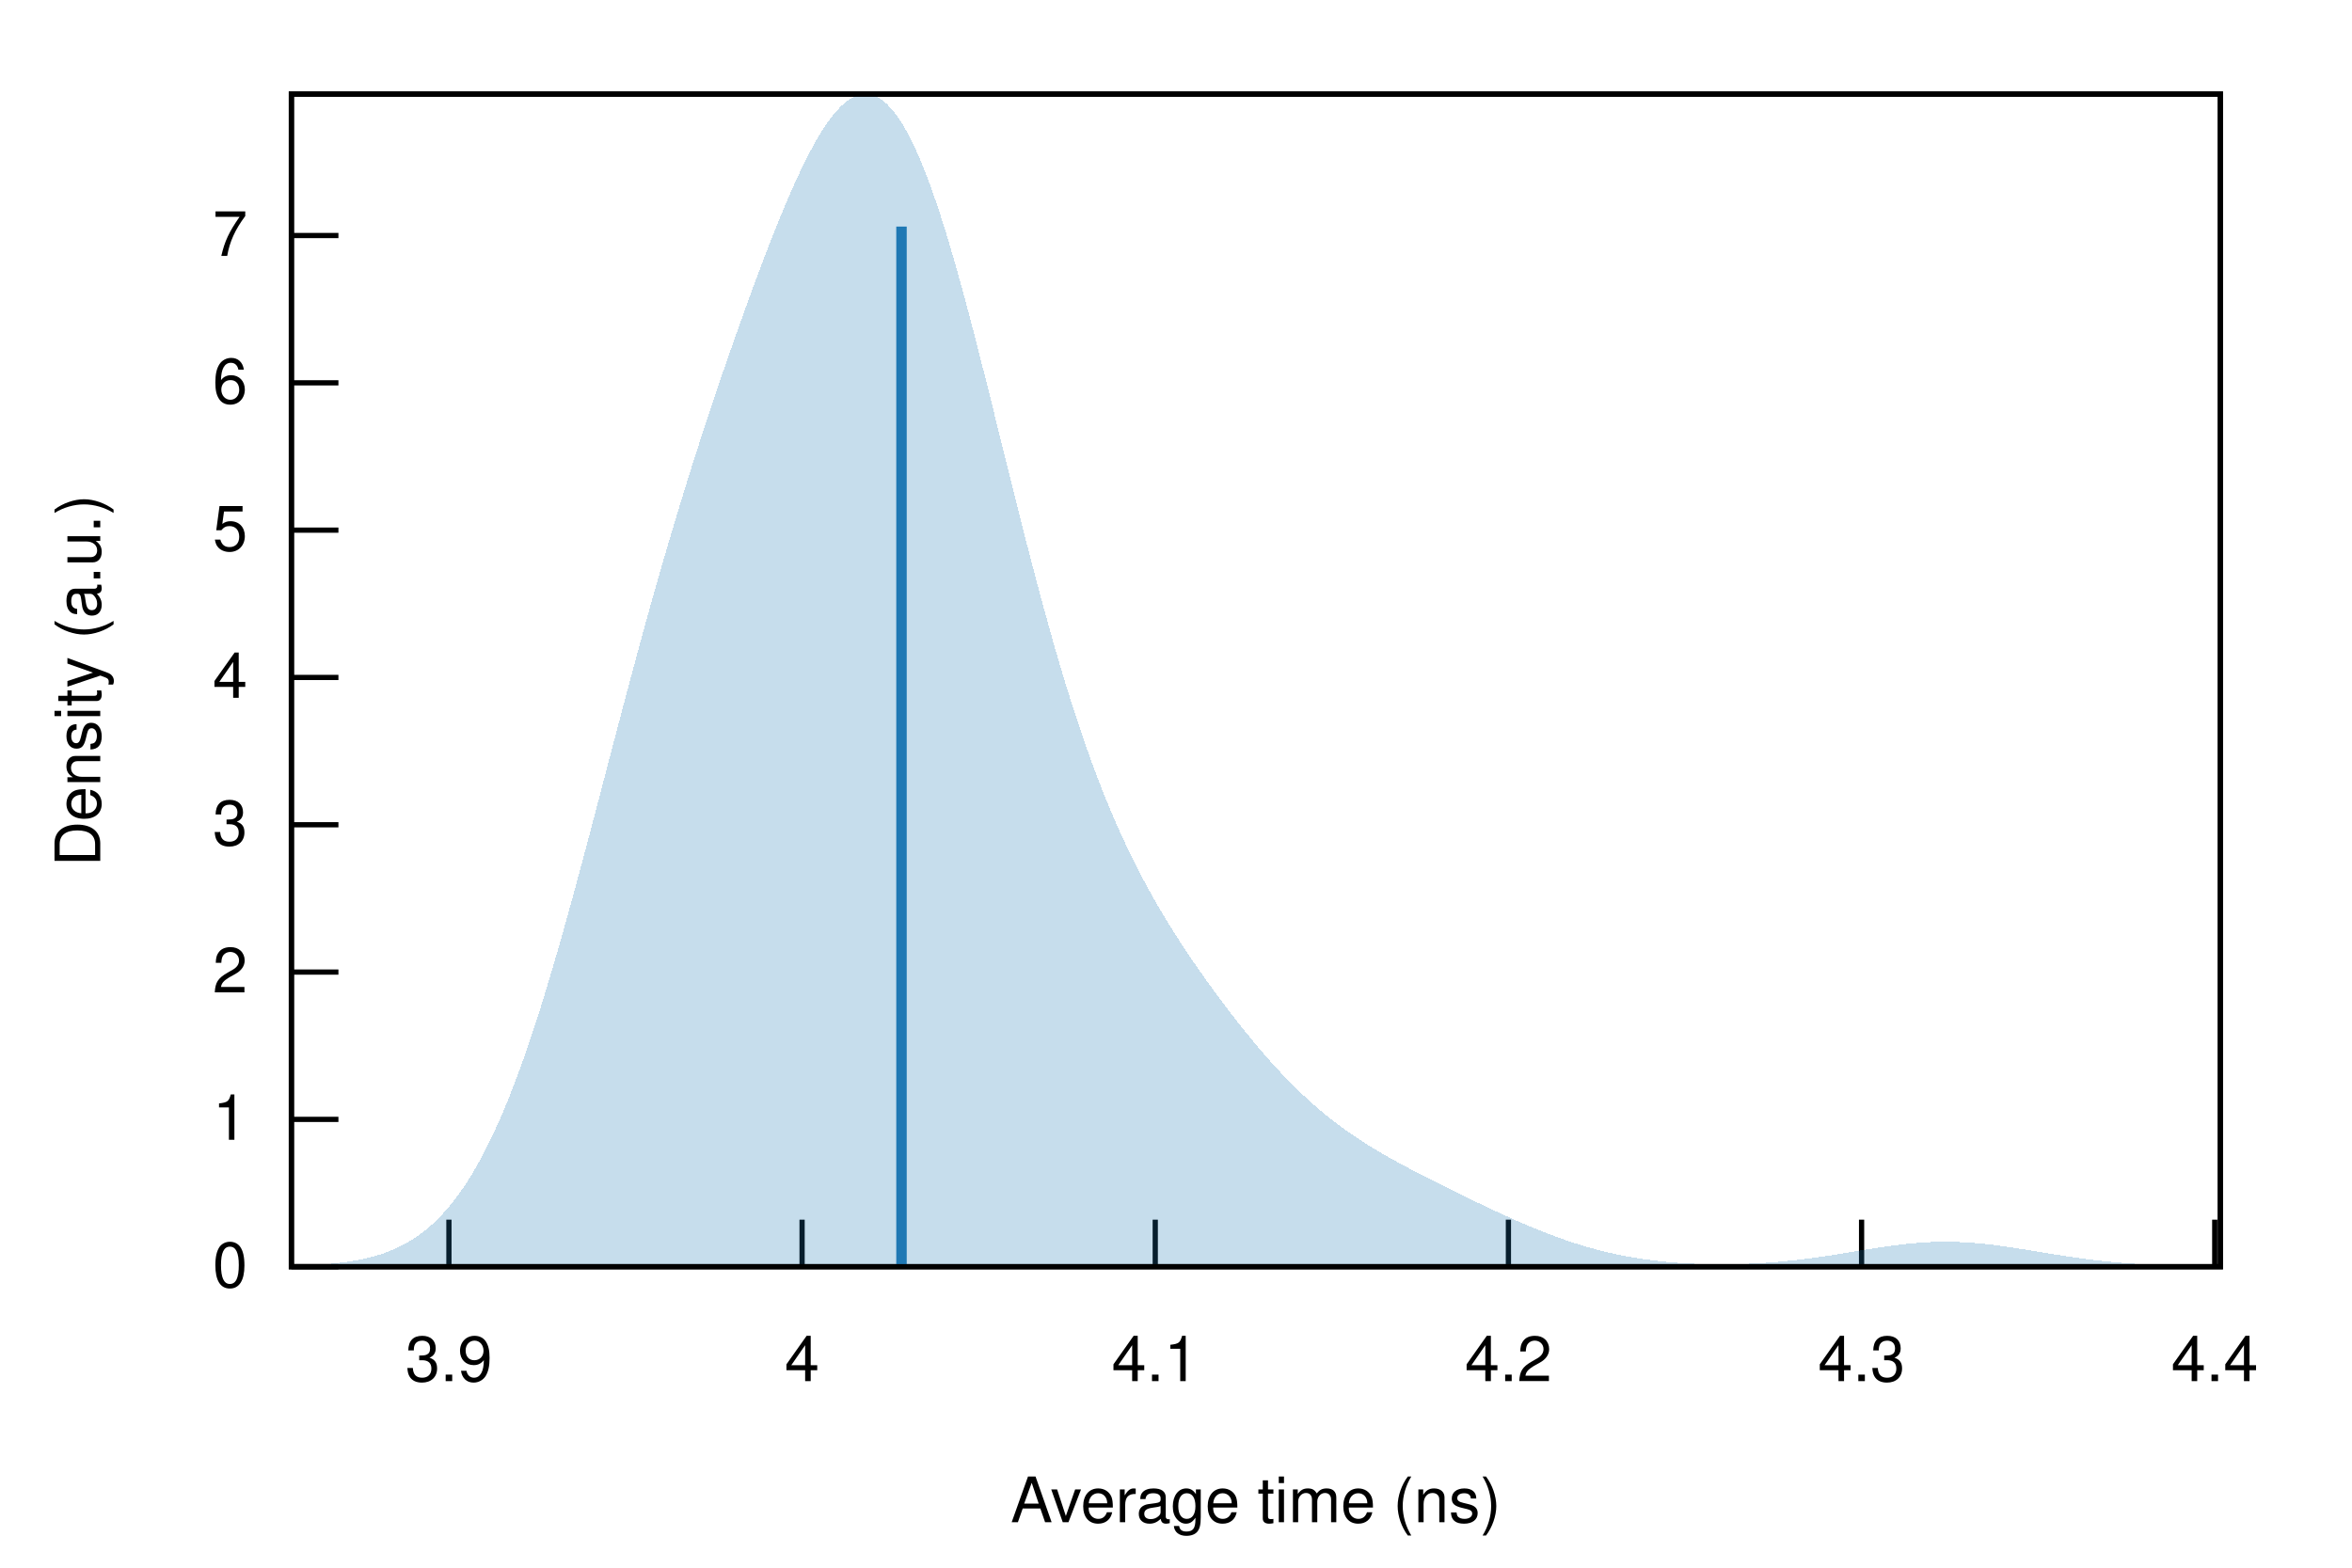
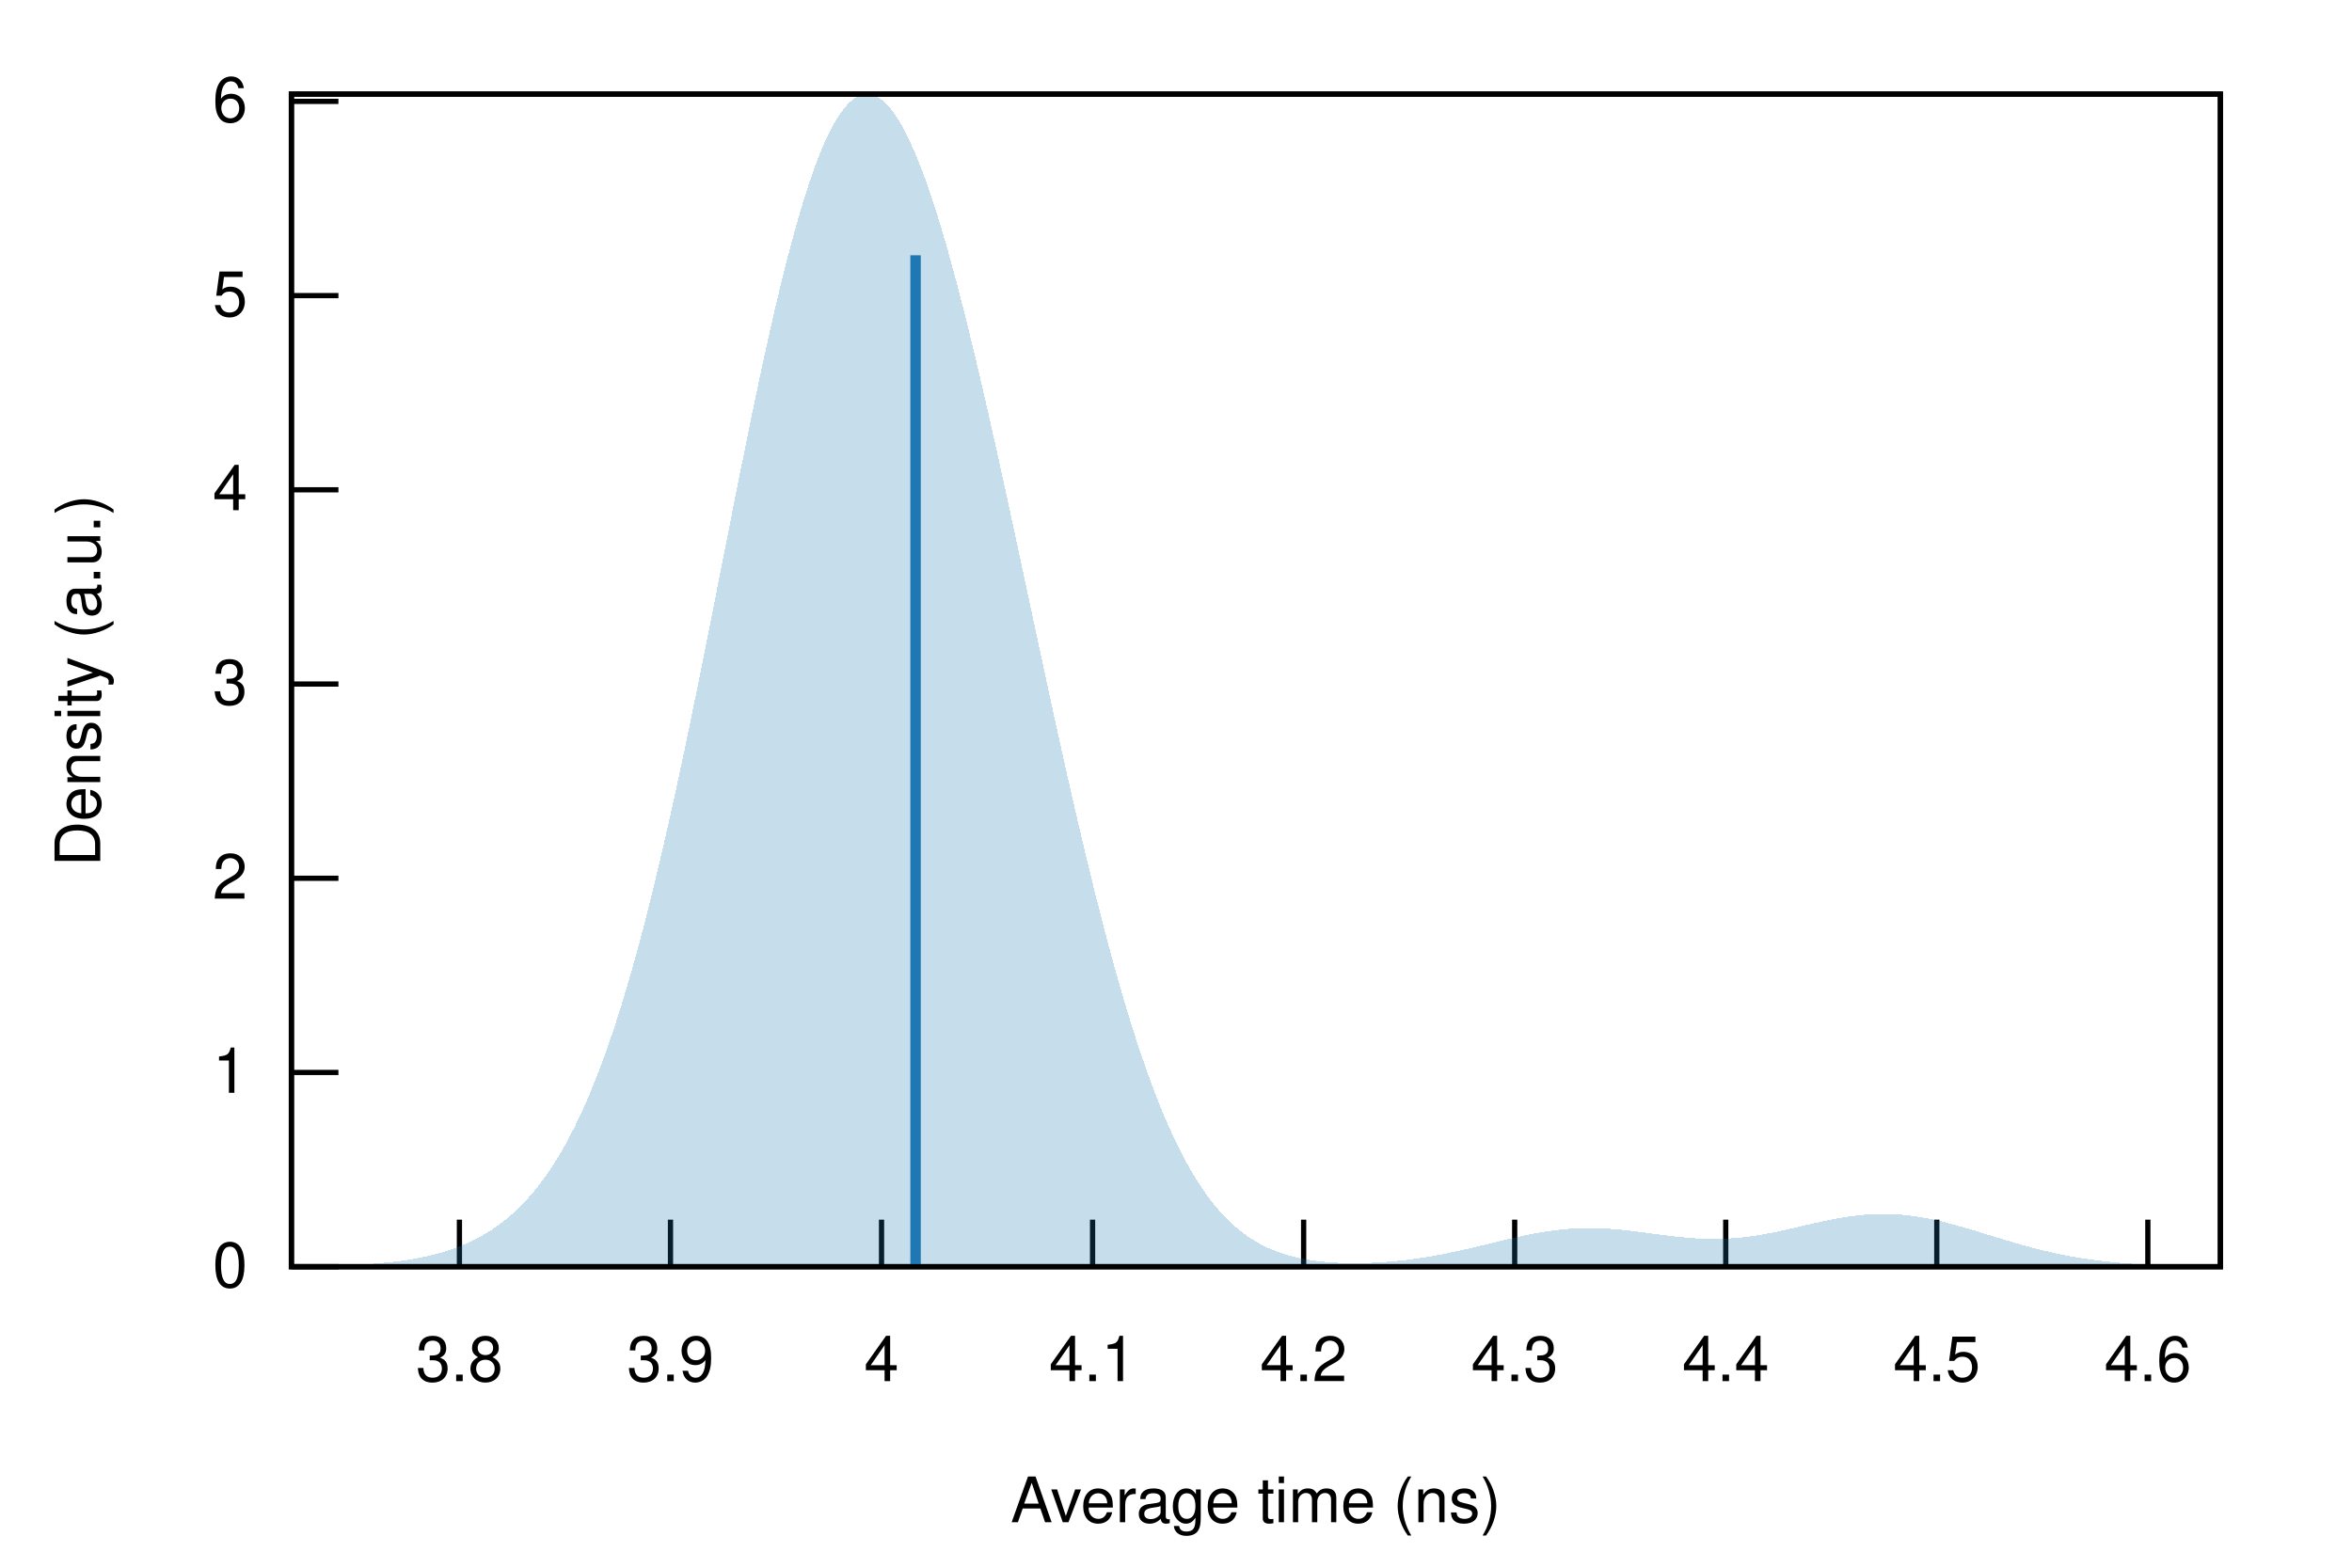
<svg xmlns="http://www.w3.org/2000/svg" xmlns:xlink="http://www.w3.org/1999/xlink" viewBox="0 0 450 300">
  <g id="gnuplot_canvas">
    <rect x="0" y="0" width="450" height="300" fill="none" />
    <defs>
      <circle id="gpDot" r="0.5" stroke-width="0.5" stroke="currentColor" />
      <path id="gpPt0" stroke-width="0.222" stroke="currentColor" d="M-1,0 h2 M0,-1 v2" />
      <path id="gpPt1" stroke-width="0.222" stroke="currentColor" d="M-1,-1 L1,1 M1,-1 L-1,1" />
      <path id="gpPt2" stroke-width="0.222" stroke="currentColor" d="M-1,0 L1,0 M0,-1 L0,1 M-1,-1 L1,1 M-1,1 L1,-1" />
      <rect id="gpPt3" stroke-width="0.222" stroke="currentColor" x="-1" y="-1" width="2" height="2" />
      <rect id="gpPt4" stroke-width="0.222" stroke="currentColor" fill="currentColor" x="-1" y="-1" width="2" height="2" />
      <circle id="gpPt5" stroke-width="0.222" stroke="currentColor" cx="0" cy="0" r="1" />
      <use xlink:href="#gpPt5" id="gpPt6" fill="currentColor" stroke="none" />
      <path id="gpPt7" stroke-width="0.222" stroke="currentColor" d="M0,-1.33 L-1.33,0.67 L1.33,0.67 z" />
      <use xlink:href="#gpPt7" id="gpPt8" fill="currentColor" stroke="none" />
      <use xlink:href="#gpPt7" id="gpPt9" stroke="currentColor" transform="rotate(180)" />
      <use xlink:href="#gpPt9" id="gpPt10" fill="currentColor" stroke="none" />
      <use xlink:href="#gpPt3" id="gpPt11" stroke="currentColor" transform="rotate(45)" />
      <use xlink:href="#gpPt11" id="gpPt12" fill="currentColor" stroke="none" />
      <path id="gpPt13" stroke-width="0.222" stroke="currentColor" d="M0,1.330 L1.265,0.411 L0.782,-1.067 L-0.782,-1.076 L-1.265,0.411 z" />
      <use xlink:href="#gpPt13" id="gpPt14" fill="currentColor" stroke="none" />
      <filter id="textbox" filterUnits="objectBoundingBox" x="0" y="0" height="1" width="1">
        <feFlood flood-color="white" flood-opacity="1" result="bgnd" />
        <feComposite in="SourceGraphic" in2="bgnd" operator="atop" />
      </filter>
      <filter id="greybox" filterUnits="objectBoundingBox" x="0" y="0" height="1" width="1">
        <feFlood flood-color="lightgrey" flood-opacity="1" result="grey" />
        <feComposite in="SourceGraphic" in2="grey" operator="atop" />
      </filter>
    </defs>
    <g fill="none" color="white" stroke="currentColor" stroke-width="1.00" stroke-linecap="butt" stroke-linejoin="miter">
</g>
    <g fill="none" color="black" stroke="currentColor" stroke-width="1.00" stroke-linecap="butt" stroke-linejoin="miter">
      <path stroke="black" d="M55.75,242.40 L64.75,242.40  " />
      <g transform="translate(47.36,246.30)" stroke="none" fill="black" font-family="Helvetica" font-size="12.00" text-anchor="end">
        <text>
          <tspan font-family="Helvetica"> 0</tspan>
        </text>
      </g>
    </g>
    <g fill="none" color="black" stroke="currentColor" stroke-width="1.00" stroke-linecap="butt" stroke-linejoin="miter">
-       <path stroke="black" d="M55.75,214.21 L64.75,214.21  " />
-       <g transform="translate(47.36,218.11)" stroke="none" fill="black" font-family="Helvetica" font-size="12.00" text-anchor="end">
+       <path stroke="black" d="M55.75,205.23 L64.75,205.23  " />
+       <g transform="translate(47.36,209.13)" stroke="none" fill="black" font-family="Helvetica" font-size="12.00" text-anchor="end">
        <text>
          <tspan font-family="Helvetica"> 1</tspan>
        </text>
      </g>
    </g>
    <g fill="none" color="black" stroke="currentColor" stroke-width="1.00" stroke-linecap="butt" stroke-linejoin="miter">
-       <path stroke="black" d="M55.75,186.02 L64.75,186.02  " />
-       <g transform="translate(47.36,189.92)" stroke="none" fill="black" font-family="Helvetica" font-size="12.00" text-anchor="end">
+       <path stroke="black" d="M55.75,168.07 L64.75,168.07  " />
+       <g transform="translate(47.36,171.97)" stroke="none" fill="black" font-family="Helvetica" font-size="12.00" text-anchor="end">
        <text>
          <tspan font-family="Helvetica"> 2</tspan>
        </text>
      </g>
    </g>
    <g fill="none" color="black" stroke="currentColor" stroke-width="1.00" stroke-linecap="butt" stroke-linejoin="miter">
-       <path stroke="black" d="M55.75,157.83 L64.75,157.83  " />
-       <g transform="translate(47.36,161.73)" stroke="none" fill="black" font-family="Helvetica" font-size="12.00" text-anchor="end">
+       <path stroke="black" d="M55.75,130.90 L64.75,130.90  " />
+       <g transform="translate(47.36,134.80)" stroke="none" fill="black" font-family="Helvetica" font-size="12.00" text-anchor="end">
        <text>
          <tspan font-family="Helvetica"> 3</tspan>
        </text>
      </g>
    </g>
    <g fill="none" color="black" stroke="currentColor" stroke-width="1.00" stroke-linecap="butt" stroke-linejoin="miter">
-       <path stroke="black" d="M55.75,129.64 L64.75,129.64  " />
-       <g transform="translate(47.36,133.54)" stroke="none" fill="black" font-family="Helvetica" font-size="12.00" text-anchor="end">
+       <path stroke="black" d="M55.75,93.73 L64.75,93.73  " />
+       <g transform="translate(47.36,97.63)" stroke="none" fill="black" font-family="Helvetica" font-size="12.00" text-anchor="end">
        <text>
          <tspan font-family="Helvetica"> 4</tspan>
        </text>
      </g>
    </g>
    <g fill="none" color="black" stroke="currentColor" stroke-width="1.00" stroke-linecap="butt" stroke-linejoin="miter">
-       <path stroke="black" d="M55.75,101.45 L64.75,101.45  " />
-       <g transform="translate(47.36,105.35)" stroke="none" fill="black" font-family="Helvetica" font-size="12.00" text-anchor="end">
+       <path stroke="black" d="M55.75,56.57 L64.75,56.57  " />
+       <g transform="translate(47.36,60.47)" stroke="none" fill="black" font-family="Helvetica" font-size="12.00" text-anchor="end">
        <text>
          <tspan font-family="Helvetica"> 5</tspan>
        </text>
      </g>
    </g>
    <g fill="none" color="black" stroke="currentColor" stroke-width="1.00" stroke-linecap="butt" stroke-linejoin="miter">
-       <path stroke="black" d="M55.75,73.26 L64.75,73.26  " />
-       <g transform="translate(47.36,77.16)" stroke="none" fill="black" font-family="Helvetica" font-size="12.00" text-anchor="end">
+       <path stroke="black" d="M55.75,19.40 L64.75,19.40  " />
+       <g transform="translate(47.36,23.30)" stroke="none" fill="black" font-family="Helvetica" font-size="12.00" text-anchor="end">
        <text>
          <tspan font-family="Helvetica"> 6</tspan>
        </text>
      </g>
    </g>
    <g fill="none" color="black" stroke="currentColor" stroke-width="1.00" stroke-linecap="butt" stroke-linejoin="miter">
-       <path stroke="black" d="M55.75,45.07 L64.75,45.07  " />
-       <g transform="translate(47.36,48.97)" stroke="none" fill="black" font-family="Helvetica" font-size="12.00" text-anchor="end">
-         <text>
-           <tspan font-family="Helvetica"> 7</tspan>
-         </text>
-       </g>
-     </g>
-     <g fill="none" color="black" stroke="currentColor" stroke-width="1.00" stroke-linecap="butt" stroke-linejoin="miter">
-       <path stroke="black" d="M85.89,242.40 L85.89,233.40  " />
-       <g transform="translate(85.89,264.30)" stroke="none" fill="black" font-family="Helvetica" font-size="12.00" text-anchor="middle">
+       <path stroke="black" d="M87.90,242.40 L87.90,233.40  " />
+       <g transform="translate(87.90,264.30)" stroke="none" fill="black" font-family="Helvetica" font-size="12.00" text-anchor="middle">
+         <text>
+           <tspan font-family="Helvetica"> 3.8</tspan>
+         </text>
+       </g>
+     </g>
+     <g fill="none" color="black" stroke="currentColor" stroke-width="1.00" stroke-linecap="butt" stroke-linejoin="miter">
+       <path stroke="black" d="M128.28,242.40 L128.28,233.40  " />
+       <g transform="translate(128.28,264.30)" stroke="none" fill="black" font-family="Helvetica" font-size="12.00" text-anchor="middle">
        <text>
          <tspan font-family="Helvetica"> 3.9</tspan>
        </text>
      </g>
    </g>
    <g fill="none" color="black" stroke="currentColor" stroke-width="1.00" stroke-linecap="butt" stroke-linejoin="miter">
-       <path stroke="black" d="M153.46,242.40 L153.46,233.40  " />
-       <g transform="translate(153.46,264.30)" stroke="none" fill="black" font-family="Helvetica" font-size="12.00" text-anchor="middle">
+       <path stroke="black" d="M168.66,242.40 L168.66,233.40  " />
+       <g transform="translate(168.66,264.30)" stroke="none" fill="black" font-family="Helvetica" font-size="12.00" text-anchor="middle">
        <text>
          <tspan font-family="Helvetica"> 4</tspan>
        </text>
      </g>
    </g>
    <g fill="none" color="black" stroke="currentColor" stroke-width="1.00" stroke-linecap="butt" stroke-linejoin="miter">
-       <path stroke="black" d="M221.03,242.40 L221.03,233.40  " />
-       <g transform="translate(221.03,264.30)" stroke="none" fill="black" font-family="Helvetica" font-size="12.00" text-anchor="middle">
+       <path stroke="black" d="M209.04,242.40 L209.04,233.40  " />
+       <g transform="translate(209.04,264.30)" stroke="none" fill="black" font-family="Helvetica" font-size="12.00" text-anchor="middle">
        <text>
          <tspan font-family="Helvetica"> 4.1</tspan>
        </text>
      </g>
    </g>
    <g fill="none" color="black" stroke="currentColor" stroke-width="1.00" stroke-linecap="butt" stroke-linejoin="miter">
-       <path stroke="black" d="M288.60,242.40 L288.60,233.40  " />
-       <g transform="translate(288.60,264.30)" stroke="none" fill="black" font-family="Helvetica" font-size="12.00" text-anchor="middle">
+       <path stroke="black" d="M249.42,242.40 L249.42,233.40  " />
+       <g transform="translate(249.42,264.30)" stroke="none" fill="black" font-family="Helvetica" font-size="12.00" text-anchor="middle">
        <text>
          <tspan font-family="Helvetica"> 4.2</tspan>
        </text>
      </g>
    </g>
    <g fill="none" color="black" stroke="currentColor" stroke-width="1.00" stroke-linecap="butt" stroke-linejoin="miter">
-       <path stroke="black" d="M356.17,242.40 L356.17,233.40  " />
-       <g transform="translate(356.17,264.30)" stroke="none" fill="black" font-family="Helvetica" font-size="12.00" text-anchor="middle">
+       <path stroke="black" d="M289.80,242.40 L289.80,233.40  " />
+       <g transform="translate(289.80,264.30)" stroke="none" fill="black" font-family="Helvetica" font-size="12.00" text-anchor="middle">
        <text>
          <tspan font-family="Helvetica"> 4.3</tspan>
        </text>
      </g>
    </g>
    <g fill="none" color="black" stroke="currentColor" stroke-width="1.00" stroke-linecap="butt" stroke-linejoin="miter">
-       <path stroke="black" d="M423.74,242.40 L423.74,233.40  " />
-       <g transform="translate(423.74,264.30)" stroke="none" fill="black" font-family="Helvetica" font-size="12.00" text-anchor="middle">
+       <path stroke="black" d="M330.18,242.40 L330.18,233.40  " />
+       <g transform="translate(330.18,264.30)" stroke="none" fill="black" font-family="Helvetica" font-size="12.00" text-anchor="middle">
        <text>
          <tspan font-family="Helvetica"> 4.4</tspan>
+         </text>
+       </g>
+     </g>
+     <g fill="none" color="black" stroke="currentColor" stroke-width="1.00" stroke-linecap="butt" stroke-linejoin="miter">
+       <path stroke="black" d="M370.56,242.40 L370.56,233.40  " />
+       <g transform="translate(370.56,264.30)" stroke="none" fill="black" font-family="Helvetica" font-size="12.00" text-anchor="middle">
+         <text>
+           <tspan font-family="Helvetica"> 4.5</tspan>
+         </text>
+       </g>
+     </g>
+     <g fill="none" color="black" stroke="currentColor" stroke-width="1.00" stroke-linecap="butt" stroke-linejoin="miter">
+       <path stroke="black" d="M410.94,242.40 L410.94,233.40  " />
+       <g transform="translate(410.94,264.30)" stroke="none" fill="black" font-family="Helvetica" font-size="12.00" text-anchor="middle">
+         <text>
+           <tspan font-family="Helvetica"> 4.6</tspan>
        </text>
      </g>
    </g>
    <g fill="none" color="black" stroke="currentColor" stroke-width="1.00" stroke-linecap="butt" stroke-linejoin="miter">
</g>
    <g fill="none" color="black" stroke="currentColor" stroke-width="1.00" stroke-linecap="butt" stroke-linejoin="miter">
      <path stroke="black" d="M55.75,18.01 L55.75,242.40 L424.82,242.40 L424.82,18.01 L55.75,18.01 Z  " />
    </g>
    <g fill="none" color="black" stroke="currentColor" stroke-width="1.00" stroke-linecap="butt" stroke-linejoin="miter">
</g>
    <g id="gnuplot_plot_1">
      <g fill="none" color="black" stroke="currentColor" stroke-width="1.00" stroke-linecap="butt" stroke-linejoin="miter">
        <g stroke="none" shape-rendering="crispEdges">
-           <polygon fill="rgb( 31, 120, 180)" fill-opacity="0.25" points="55.75,242.25 56.49,242.23 57.23,242.20 57.97,242.17 58.71,242.14 59.45,242.10 60.19,242.06 60.93,242.02 61.67,241.97 62.41,241.91 63.15,241.85 63.89,241.78 64.63,241.70 65.37,241.61 66.10,241.51 66.84,241.41 67.58,241.29 68.32,241.16 69.06,241.01 69.80,240.85 70.54,240.68 71.28,240.49 72.02,240.28 72.76,240.05 73.50,239.80 74.24,239.53 74.98,239.23 75.72,238.91 76.46,238.56 77.20,238.18 77.94,237.77 78.68,237.33 79.42,236.86 80.16,236.34 80.90,235.79 81.64,235.21 82.38,234.57 83.12,233.90 83.86,233.18 84.60,232.41 85.33,231.59 86.07,230.72 86.81,229.80 87.55,228.82 88.29,227.79 89.03,226.70 89.77,225.55 90.51,224.34 91.25,223.06 91.99,221.73 92.73,220.33 93.47,218.86 94.21,217.33 94.95,215.73 95.69,214.07 96.43,212.34 97.17,210.55 97.91,208.68 98.65,206.76 99.39,204.77 100.13,202.71 100.87,200.60 101.61,198.42 102.35,196.18 103.09,193.89 103.83,191.54 104.56,189.13 105.30,186.68 106.04,184.18 106.78,181.63 107.52,179.04 108.26,176.42 109.00,173.75 109.74,171.06 110.48,168.33 111.22,165.58 111.96,162.81 112.70,160.02 113.44,157.21 114.18,154.40 114.92,151.58 115.66,148.75 116.40,145.92 117.14,143.10 117.88,140.28 118.62,137.47 119.36,134.67 120.10,131.89 120.84,129.12 121.58,126.37 122.32,123.64 123.06,120.94 123.79,118.26 124.53,115.61 125.27,112.98 126.01,110.39 126.75,107.82 127.49,105.28 128.23,102.77 128.97,100.29 129.71,97.83 130.45,95.41 131.19,93.01 131.93,90.65 132.67,88.30 133.41,85.99 134.15,83.70 134.89,81.43 135.63,79.19 136.37,76.97 137.11,74.77 137.85,72.59 138.59,70.43 139.33,68.29 140.07,66.17 140.81,64.07 141.55,61.99 142.29,59.93 143.03,57.88 143.76,55.86 144.50,53.85 145.24,51.87 145.98,49.92 146.72,47.99 147.46,46.09 148.20,44.21 148.94,42.38 149.68,40.57 150.42,38.81 151.16,37.09 151.90,35.41 152.64,33.79 153.38,32.22 154.12,30.71 154.86,29.26 155.60,27.88 156.34,26.57 157.08,25.33 157.82,24.18 158.56,23.11 159.30,22.13 160.04,21.25 160.78,20.46 161.52,19.78 162.26,19.20 162.99,18.73 163.73,18.37 164.47,18.13 165.21,18.01 165.95,18.01 166.69,18.13 167.43,18.38 168.17,18.75 168.91,19.25 169.65,19.88 170.39,20.64 171.13,21.52 171.87,22.53 172.61,23.67 173.35,24.93 174.09,26.31 174.83,27.81 175.57,29.43 176.31,31.16 177.05,33.01 177.79,34.96 178.53,37.02 179.27,39.17 180.01,41.42 180.75,43.75 181.49,46.17 182.22,48.67 182.96,51.24 183.70,53.88 184.44,56.58 185.18,59.34 185.92,62.14 186.66,64.99 187.40,67.88 188.14,70.80 188.88,73.75 189.62,76.71 190.36,79.69 191.10,82.68 191.84,85.67 192.58,88.66 193.32,91.64 194.06,94.61 194.80,97.56 195.54,100.49 196.28,103.39 197.02,106.27 197.76,109.10 198.50,111.90 199.24,114.66 199.98,117.37 200.72,120.04 201.45,122.66 202.19,125.22 202.93,127.74 203.67,130.19 204.41,132.59 205.15,134.94 205.89,137.23 206.63,139.46 207.37,141.63 208.11,143.74 208.85,145.79 209.59,147.79 210.33,149.74 211.07,151.62 211.81,153.46 212.55,155.24 213.29,156.97 214.03,158.65 214.77,160.28 215.51,161.87 216.25,163.41 216.99,164.91 217.73,166.37 218.47,167.79 219.21,169.18 219.95,170.53 220.69,171.85 221.42,173.15 222.16,174.41 222.90,175.64 223.64,176.86 224.38,178.04 225.12,179.21 225.86,180.36 226.60,181.49 227.34,182.60 228.08,183.69 228.82,184.77 229.56,185.83 230.30,186.88 231.04,187.92 231.78,188.95 232.52,189.96 233.26,190.96 234.00,191.95 234.74,192.93 235.48,193.90 236.22,194.85 236.96,195.79 237.70,196.72 238.44,197.64 239.18,198.55 239.92,199.44 240.65,200.32 241.39,201.19 242.13,202.05 242.87,202.89 243.61,203.71 244.35,204.52 245.09,205.32 245.83,206.10 246.57,206.86 247.31,207.61 248.05,208.34 248.79,209.05 249.53,209.75 250.27,210.44 251.01,211.10 251.75,211.75 252.49,212.39 253.23,213.01 253.97,213.61 254.71,214.20 255.45,214.77 256.19,215.33 256.93,215.87 257.67,216.40 258.41,216.92 259.15,217.43 259.88,217.92 260.62,218.40 261.36,218.88 262.10,219.34 262.84,219.79 263.58,220.23 264.32,220.67 265.06,221.10 265.80,221.52 266.54,221.93 267.28,222.34 268.02,222.74 268.76,223.14 269.50,223.53 270.24,223.92 270.98,224.31 271.72,224.69 272.46,225.07 273.20,225.45 273.94,225.82 274.68,226.20 275.42,226.57 276.16,226.94 276.90,227.30 277.64,227.67 278.38,228.04 279.12,228.40 279.85,228.76 280.59,229.12 281.33,229.48 282.07,229.84 282.81,230.19 283.55,230.55 284.29,230.90 285.03,231.25 285.77,231.60 286.51,231.94 287.25,232.28 287.99,232.62 288.73,232.95 289.47,233.29 290.21,233.61 290.95,233.94 291.69,234.25 292.43,234.57 293.17,234.88 293.91,235.18 294.65,235.48 295.39,235.78 296.13,236.06 296.87,236.34 297.61,236.62 298.35,236.89 299.08,237.15 299.82,237.41 300.56,237.65 301.30,237.90 302.04,238.13 302.78,238.36 303.52,238.58 304.26,238.79 305.00,238.99 305.74,239.19 306.48,239.38 307.22,239.56 307.96,239.74 308.70,239.90 309.44,240.06 310.18,240.21 310.92,240.36 311.66,240.49 312.40,240.62 313.14,240.75 313.88,240.86 314.62,240.97 315.36,241.07 316.10,241.17 316.84,241.26 317.58,241.34 318.31,241.42 319.05,241.49 319.79,241.56 320.53,241.62 321.27,241.67 322.01,241.72 322.75,241.76 323.49,241.80 324.23,241.83 324.97,241.86 325.71,241.89 326.45,241.91 327.19,241.92 327.93,241.93 328.67,241.94 329.41,241.94 330.15,241.94 330.89,241.93 331.63,241.92 332.37,241.90 333.11,241.88 333.85,241.86 334.59,241.83 335.33,241.80 336.07,241.76 336.81,241.72 337.54,241.67 338.28,241.62 339.02,241.56 339.76,241.50 340.50,241.44 341.24,241.37 341.98,241.30 342.72,241.22 343.46,241.14 344.20,241.06 344.94,240.97 345.68,240.88 346.42,240.78 347.16,240.68 347.90,240.58 348.64,240.47 349.38,240.36 350.12,240.25 350.86,240.13 351.60,240.02 352.34,239.90 353.08,239.78 353.82,239.66 354.56,239.53 355.30,239.41 356.04,239.29 356.78,239.17 357.51,239.05 358.25,238.93 358.99,238.82 359.73,238.70 360.47,238.59 361.21,238.49 361.95,238.39 362.69,238.29 363.43,238.20 364.17,238.11 364.91,238.03 365.65,237.96 366.39,237.89 367.13,237.83 367.87,237.78 368.61,237.73 369.35,237.69 370.09,237.67 370.83,237.64 371.57,237.63 372.31,237.63 373.05,237.63 373.79,237.65 374.53,237.67 375.27,237.70 376.01,237.74 376.74,237.78 377.48,237.84 378.22,237.90 378.96,237.97 379.70,238.04 380.44,238.12 381.18,238.21 381.92,238.30 382.66,238.40 383.40,238.50 384.14,238.61 384.88,238.72 385.62,238.83 386.36,238.95 387.10,239.07 387.84,239.19 388.58,239.31 389.32,239.43 390.06,239.55 390.80,239.67 391.54,239.80 392.28,239.92 393.02,240.03 393.76,240.15 394.50,240.27 395.24,240.38 395.97,240.49 396.71,240.60 397.45,240.70 398.19,240.80 398.93,240.90 399.67,241.00 400.41,241.09 401.15,241.18 401.89,241.26 402.63,241.34 403.37,241.41 404.11,241.49 404.85,241.55 405.59,241.62 406.33,241.68 407.07,241.74 407.81,241.79 408.55,241.84 409.29,241.89 410.03,241.93 410.77,241.97 411.51,242.01 412.25,242.05 412.99,242.08 413.73,242.11 414.47,242.14 415.20,242.16 415.94,242.19 416.68,242.21 417.42,242.23 418.16,242.25 418.90,242.26 419.64,242.28 420.38,242.29 421.12,242.30 421.86,242.31 422.60,242.32 423.34,242.33 424.08,242.34 424.82,242.35 424.82,242.40 424.08,242.40 423.34,242.40 422.60,242.40 421.86,242.40 421.12,242.40 420.38,242.40 419.64,242.40 418.90,242.40 418.16,242.40 417.42,242.40 416.68,242.40 415.94,242.40 415.20,242.40 414.47,242.40 413.73,242.40 412.99,242.40 412.25,242.40 411.51,242.40 410.77,242.40 410.03,242.40 409.29,242.40 408.55,242.40 407.81,242.40 407.07,242.40 406.33,242.40 405.59,242.40 404.85,242.40 404.11,242.40 403.37,242.40 402.63,242.40 401.89,242.40 401.15,242.40 400.41,242.40 399.67,242.40 398.93,242.40 398.19,242.40 397.45,242.40 396.71,242.40 395.97,242.40 395.24,242.40 394.50,242.40 393.76,242.40 393.02,242.40 392.28,242.40 391.54,242.40 390.80,242.40 390.06,242.40 389.32,242.40 388.58,242.40 387.84,242.40 387.10,242.40 386.36,242.40 385.62,242.40 384.88,242.40 384.14,242.40 383.40,242.40 382.66,242.40 381.92,242.40 381.18,242.40 380.44,242.40 379.70,242.40 378.96,242.40 378.22,242.40 377.48,242.40 376.74,242.40 376.01,242.40 375.27,242.40 374.53,242.40 373.79,242.40 373.05,242.40 372.31,242.40 371.57,242.40 370.83,242.40 370.09,242.40 369.35,242.40 368.61,242.40 367.87,242.40 367.13,242.40 366.39,242.40 365.65,242.40 364.91,242.40 364.17,242.40 363.43,242.40 362.69,242.40 361.95,242.40 361.21,242.40 360.47,242.40 359.73,242.40 358.99,242.40 358.25,242.40 357.51,242.40 356.78,242.40 356.04,242.40 355.30,242.40 354.56,242.40 353.82,242.40 353.08,242.40 352.34,242.40 351.60,242.40 350.86,242.40 350.12,242.40 349.38,242.40 348.64,242.40 347.90,242.40 347.16,242.40 346.42,242.40 345.68,242.40 344.94,242.40 344.20,242.40 343.46,242.40 342.72,242.40 341.98,242.40 341.24,242.40 340.50,242.40 339.76,242.40 339.02,242.40 338.28,242.40 337.54,242.40 336.81,242.40 336.07,242.40 335.33,242.40 334.59,242.40 333.85,242.40 333.11,242.40 332.37,242.40 331.63,242.40 330.89,242.40 330.15,242.40 329.41,242.40 328.67,242.40 327.93,242.40 327.19,242.40 326.45,242.40 325.71,242.40 324.97,242.40 324.23,242.40 323.49,242.40 322.75,242.40 322.01,242.40 321.27,242.40 320.53,242.40 319.79,242.40 319.05,242.40 318.31,242.40 317.58,242.40 316.84,242.40 316.10,242.40 315.36,242.40 314.62,242.40 313.88,242.40 313.14,242.40 312.40,242.40 311.66,242.40 310.92,242.40 310.18,242.40 309.44,242.40 308.70,242.40 307.96,242.40 307.22,242.40 306.48,242.40 305.74,242.40 305.00,242.40 304.26,242.40 303.52,242.40 302.78,242.40 302.04,242.40 301.30,242.40 300.56,242.40 299.82,242.40 299.08,242.40 298.35,242.40 297.61,242.40 296.87,242.40 296.13,242.40 295.39,242.40 294.65,242.40 293.91,242.40 293.17,242.40 292.43,242.40 291.69,242.40 290.95,242.40 290.21,242.40 289.47,242.40 288.73,242.40 287.99,242.40 287.25,242.40 286.51,242.40 285.77,242.40 285.03,242.40 284.29,242.40 283.55,242.40 282.81,242.40 282.07,242.40 281.33,242.40 280.59,242.40 279.85,242.40 279.12,242.40 278.38,242.40 277.64,242.40 276.90,242.40 276.16,242.40 275.42,242.40 274.68,242.40 273.94,242.40 273.20,242.40 272.46,242.40 271.72,242.40 270.98,242.40 270.24,242.40 269.50,242.40 268.76,242.40 268.02,242.40 267.28,242.40 266.54,242.40 265.80,242.40 265.06,242.40 264.32,242.40 263.58,242.40 262.84,242.40 262.10,242.40 261.36,242.40 260.62,242.40 259.88,242.40 259.15,242.40 258.41,242.40 257.67,242.40 256.93,242.40 256.19,242.40 255.45,242.40 254.71,242.40 253.97,242.40 253.23,242.40 252.49,242.40 251.75,242.40 251.01,242.40 250.27,242.40 249.53,242.40 248.79,242.40 248.05,242.40 247.31,242.40 246.57,242.40 245.83,242.40 245.09,242.40 244.35,242.40 243.61,242.40 242.87,242.40 242.13,242.40 241.39,242.40 240.65,242.40 239.92,242.40 239.18,242.40 238.44,242.40 237.70,242.40 236.96,242.40 236.22,242.40 235.48,242.40 234.74,242.40 234.00,242.40 233.26,242.40 232.52,242.40 231.78,242.40 231.04,242.40 230.30,242.40 229.56,242.40 228.82,242.40 228.08,242.40 227.34,242.40 226.60,242.40 225.86,242.40 225.12,242.40 224.38,242.40 223.64,242.40 222.90,242.40 222.16,242.40 221.42,242.40 220.69,242.40 219.95,242.40 219.21,242.40 218.47,242.40 217.73,242.40 216.99,242.40 216.25,242.40 215.51,242.40 214.77,242.40 214.03,242.40 213.29,242.40 212.55,242.40 211.81,242.40 211.07,242.40 210.33,242.40 209.59,242.40 208.85,242.40 208.11,242.40 207.37,242.40 206.63,242.40 205.89,242.40 205.15,242.40 204.41,242.40 203.67,242.40 202.93,242.40 202.19,242.40 201.45,242.40 200.72,242.40 199.98,242.40 199.24,242.40 198.50,242.40 197.76,242.40 197.02,242.40 196.28,242.40 195.54,242.40 194.80,242.40 194.06,242.40 193.32,242.40 192.58,242.40 191.84,242.40 191.10,242.40 190.36,242.40 189.62,242.40 188.88,242.40 188.14,242.40 187.40,242.40 186.66,242.40 185.92,242.40 185.18,242.40 184.44,242.40 183.70,242.40 182.96,242.40 182.22,242.40 181.49,242.40 180.75,242.40 180.01,242.40 179.27,242.40 178.53,242.40 177.79,242.40 177.05,242.40 176.31,242.40 175.57,242.40 174.83,242.40 174.09,242.40 173.35,242.40 172.61,242.40 171.87,242.40 171.13,242.40 170.39,242.40 169.65,242.40 168.91,242.40 168.17,242.40 167.43,242.40 166.69,242.40 165.95,242.40 165.21,242.40 164.47,242.40 163.73,242.40 162.99,242.40 162.26,242.40 161.52,242.40 160.78,242.40 160.04,242.40 159.30,242.40 158.56,242.40 157.82,242.40 157.08,242.40 156.34,242.40 155.60,242.40 154.86,242.40 154.12,242.40 153.38,242.40 152.64,242.40 151.90,242.40 151.16,242.40 150.42,242.40 149.68,242.40 148.94,242.40 148.20,242.40 147.46,242.40 146.72,242.40 145.98,242.40 145.24,242.40 144.50,242.40 143.76,242.40 143.03,242.40 142.29,242.40 141.55,242.40 140.81,242.40 140.07,242.40 139.33,242.40 138.59,242.40 137.85,242.40 137.11,242.40 136.37,242.40 135.63,242.40 134.89,242.40 134.15,242.40 133.41,242.40 132.67,242.40 131.93,242.40 131.19,242.40 130.45,242.40 129.71,242.40 128.97,242.40 128.23,242.40 127.49,242.40 126.75,242.40 126.01,242.40 125.27,242.40 124.53,242.40 123.79,242.40 123.06,242.40 122.32,242.40 121.58,242.40 120.84,242.40 120.10,242.40 119.36,242.40 118.62,242.40 117.88,242.40 117.14,242.40 116.40,242.40 115.66,242.40 114.92,242.40 114.18,242.40 113.44,242.40 112.70,242.40 111.96,242.40 111.22,242.40 110.48,242.40 109.74,242.40 109.00,242.40 108.26,242.40 107.52,242.40 106.78,242.40 106.04,242.40 105.30,242.40 104.56,242.40 103.83,242.40 103.09,242.40 102.35,242.40 101.61,242.40 100.87,242.40 100.13,242.40 99.39,242.40 98.65,242.40 97.91,242.40 97.17,242.40 96.43,242.40 95.69,242.40 94.95,242.40 94.21,242.40 93.47,242.40 92.73,242.40 91.99,242.40 91.25,242.40 90.51,242.40 89.77,242.40 89.03,242.40 88.29,242.40 87.55,242.40 86.81,242.40 86.07,242.40 85.33,242.40 84.60,242.40 83.86,242.40 83.12,242.40 82.38,242.40 81.64,242.40 80.90,242.40 80.16,242.40 79.42,242.40 78.68,242.40 77.94,242.40 77.20,242.40 76.46,242.40 75.72,242.40 74.98,242.40 74.24,242.40 73.50,242.40 72.76,242.40 72.02,242.40 71.28,242.40 70.54,242.40 69.80,242.40 69.06,242.40 68.32,242.40 67.58,242.40 66.84,242.40 66.10,242.40 65.37,242.40 64.63,242.40 63.89,242.40 63.15,242.40 62.41,242.40 61.67,242.40 60.93,242.40 60.19,242.40 59.45,242.40 58.71,242.40 57.97,242.40 57.23,242.40 56.49,242.40 55.75,242.40 " />
+           <polygon fill="rgb( 31, 120, 180)" fill-opacity="0.25" points="55.75,242.35 56.49,242.34 57.23,242.33 57.97,242.32 58.71,242.31 59.45,242.30 60.19,242.29 60.93,242.28 61.67,242.26 62.41,242.25 63.15,242.23 63.89,242.21 64.63,242.18 65.37,242.16 66.10,242.13 66.84,242.10 67.58,242.07 68.32,242.03 69.06,241.99 69.80,241.94 70.54,241.89 71.28,241.84 72.02,241.78 72.76,241.72 73.50,241.65 74.24,241.58 74.98,241.50 75.72,241.41 76.46,241.32 77.20,241.22 77.94,241.10 78.68,240.99 79.42,240.86 80.16,240.72 80.90,240.57 81.64,240.41 82.38,240.24 83.12,240.06 83.86,239.86 84.60,239.65 85.33,239.43 86.07,239.19 86.81,238.93 87.55,238.66 88.29,238.37 89.03,238.05 89.77,237.72 90.51,237.37 91.25,237.00 91.99,236.60 92.73,236.17 93.47,235.72 94.21,235.25 94.95,234.74 95.69,234.21 96.43,233.64 97.17,233.04 97.91,232.40 98.65,231.73 99.39,231.02 100.13,230.27 100.87,229.48 101.61,228.64 102.35,227.76 103.09,226.83 103.83,225.85 104.56,224.83 105.30,223.75 106.04,222.61 106.78,221.42 107.52,220.17 108.26,218.86 109.00,217.48 109.74,216.04 110.48,214.54 111.22,212.97 111.96,211.33 112.70,209.61 113.44,207.83 114.18,205.97 114.92,204.04 115.66,202.03 116.40,199.94 117.14,197.78 117.88,195.54 118.62,193.22 119.36,190.82 120.10,188.34 120.84,185.78 121.58,183.15 122.32,180.44 123.06,177.65 123.79,174.78 124.53,171.84 125.27,168.83 126.01,165.75 126.75,162.60 127.49,159.38 128.23,156.11 128.97,152.77 129.71,149.37 130.45,145.92 131.19,142.42 131.93,138.87 132.67,135.28 133.41,131.65 134.15,127.99 134.89,124.30 135.63,120.59 136.37,116.86 137.11,113.12 137.85,109.37 138.59,105.62 139.33,101.87 140.07,98.13 140.81,94.41 141.55,90.71 142.29,87.04 143.03,83.41 143.76,79.81 144.50,76.26 145.24,72.77 145.98,69.33 146.72,65.96 147.46,62.66 148.20,59.44 148.94,56.31 149.68,53.26 150.42,50.31 151.16,47.46 151.90,44.72 152.64,42.08 153.38,39.57 154.12,37.17 154.86,34.90 155.60,32.76 156.34,30.75 157.08,28.88 157.82,27.15 158.56,25.57 159.30,24.13 160.04,22.84 160.78,21.70 161.52,20.71 162.26,19.87 162.99,19.19 163.73,18.66 164.47,18.29 165.21,18.07 165.95,18.01 166.69,18.10 167.43,18.34 168.17,18.74 168.91,19.28 169.65,19.97 170.39,20.81 171.13,21.79 171.87,22.90 172.61,24.15 173.35,25.54 174.09,27.06 174.83,28.70 175.57,30.46 176.31,32.34 177.05,34.33 177.79,36.44 178.53,38.64 179.27,40.95 180.01,43.36 180.75,45.86 181.49,48.44 182.22,51.11 182.96,53.86 183.70,56.68 184.44,59.58 185.18,62.53 185.92,65.55 186.66,68.63 187.40,71.76 188.14,74.94 188.88,78.16 189.62,81.42 190.36,84.72 191.10,88.05 191.84,91.41 192.58,94.80 193.32,98.20 194.06,101.62 194.80,105.06 195.54,108.51 196.28,111.96 197.02,115.41 197.76,118.87 198.50,122.31 199.24,125.75 199.98,129.18 200.72,132.60 201.45,135.99 202.19,139.36 202.93,142.71 203.67,146.03 204.41,149.32 205.15,152.57 205.89,155.79 206.63,158.96 207.37,162.09 208.11,165.18 208.85,168.22 209.59,171.20 210.33,174.13 211.07,177.00 211.81,179.82 212.55,182.57 213.29,185.26 214.03,187.89 214.77,190.45 215.51,192.94 216.25,195.36 216.99,197.71 217.73,199.99 218.47,202.20 219.21,204.34 219.95,206.40 220.69,208.40 221.42,210.31 222.16,212.16 222.90,213.93 223.64,215.63 224.38,217.26 225.12,218.82 225.86,220.31 226.60,221.73 227.34,223.08 228.08,224.37 228.82,225.59 229.56,226.75 230.30,227.85 231.04,228.89 231.78,229.87 232.52,230.79 233.26,231.66 234.00,232.48 234.74,233.24 235.48,233.96 236.22,234.63 236.96,235.26 237.70,235.85 238.44,236.39 239.18,236.90 239.92,237.37 240.65,237.80 241.39,238.21 242.13,238.58 242.87,238.92 243.61,239.23 244.35,239.52 245.09,239.79 245.83,240.03 246.57,240.25 247.31,240.45 248.05,240.63 248.79,240.79 249.53,240.93 250.27,241.06 251.01,241.18 251.75,241.28 252.49,241.37 253.23,241.45 253.97,241.52 254.71,241.57 255.45,241.62 256.19,241.66 256.93,241.68 257.67,241.70 258.41,241.71 259.15,241.72 259.88,241.71 260.62,241.70 261.36,241.68 262.10,241.66 262.84,241.63 263.58,241.59 264.32,241.54 265.06,241.49 265.80,241.43 266.54,241.37 267.28,241.30 268.02,241.22 268.76,241.14 269.50,241.05 270.24,240.95 270.98,240.85 271.72,240.74 272.46,240.63 273.20,240.51 273.94,240.38 274.68,240.25 275.42,240.12 276.16,239.97 276.90,239.83 277.64,239.67 278.38,239.52 279.12,239.36 279.85,239.19 280.59,239.02 281.33,238.85 282.07,238.68 282.81,238.50 283.55,238.33 284.29,238.15 285.03,237.97 285.77,237.79 286.51,237.61 287.25,237.43 287.99,237.25 288.73,237.08 289.47,236.91 290.21,236.74 290.95,236.58 291.69,236.42 292.43,236.27 293.17,236.12 293.91,235.98 294.65,235.85 295.39,235.73 296.13,235.62 296.87,235.51 297.61,235.41 298.35,235.33 299.08,235.25 299.82,235.18 300.56,235.13 301.30,235.08 302.04,235.05 302.78,235.03 303.52,235.01 304.26,235.01 305.00,235.02 305.74,235.04 306.48,235.06 307.22,235.10 307.96,235.15 308.70,235.20 309.44,235.26 310.18,235.33 310.92,235.41 311.66,235.49 312.40,235.58 313.14,235.67 313.88,235.76 314.62,235.86 315.36,235.96 316.10,236.06 316.84,236.16 317.58,236.26 318.31,236.35 319.05,236.45 319.79,236.54 320.53,236.62 321.27,236.70 322.01,236.78 322.75,236.84 323.49,236.90 324.23,236.96 324.97,237.00 325.71,237.04 326.45,237.06 327.19,237.08 327.93,237.08 328.67,237.08 329.41,237.06 330.15,237.03 330.89,236.99 331.63,236.94 332.37,236.88 333.11,236.81 333.85,236.73 334.59,236.64 335.33,236.54 336.07,236.43 336.81,236.31 337.54,236.18 338.28,236.04 339.02,235.90 339.76,235.75 340.50,235.59 341.24,235.43 341.98,235.27 342.72,235.10 343.46,234.93 344.20,234.76 344.94,234.58 345.68,234.41 346.42,234.24 347.16,234.07 347.90,233.90 348.64,233.74 349.38,233.58 350.12,233.43 350.86,233.29 351.60,233.15 352.34,233.02 353.08,232.90 353.82,232.79 354.56,232.69 355.30,232.60 356.04,232.52 356.78,232.45 357.51,232.39 358.25,232.35 358.99,232.32 359.73,232.31 360.47,232.30 361.21,232.31 361.95,232.33 362.69,232.37 363.43,232.42 364.17,232.48 364.91,232.56 365.65,232.65 366.39,232.75 367.13,232.86 367.87,232.99 368.61,233.12 369.35,233.27 370.09,233.42 370.83,233.59 371.57,233.76 372.31,233.95 373.05,234.14 373.79,234.34 374.53,234.54 375.27,234.75 376.01,234.96 376.74,235.18 377.48,235.40 378.22,235.62 378.96,235.85 379.70,236.08 380.44,236.31 381.18,236.53 381.92,236.76 382.66,236.99 383.40,237.21 384.14,237.43 384.88,237.65 385.62,237.87 386.36,238.08 387.10,238.29 387.84,238.49 388.58,238.69 389.32,238.88 390.06,239.07 390.80,239.26 391.54,239.43 392.28,239.60 393.02,239.77 393.76,239.93 394.50,240.08 395.24,240.23 395.97,240.37 396.71,240.50 397.45,240.63 398.19,240.75 398.93,240.87 399.67,240.97 400.41,241.08 401.15,241.18 401.89,241.27 402.63,241.36 403.37,241.44 404.11,241.51 404.85,241.58 405.59,241.65 406.33,241.71 407.07,241.77 407.81,241.83 408.55,241.88 409.29,241.92 410.03,241.97 410.77,242.01 411.51,242.04 412.25,242.08 412.99,242.11 413.73,242.14 414.47,242.16 415.20,242.19 415.94,242.21 416.68,242.23 417.42,242.25 418.16,242.26 418.90,242.28 419.64,242.29 420.38,242.30 421.12,242.31 421.86,242.32 422.60,242.33 423.34,242.34 424.08,242.35 424.82,242.35 424.82,242.40 424.08,242.40 423.34,242.40 422.60,242.40 421.86,242.40 421.12,242.40 420.38,242.40 419.64,242.40 418.90,242.40 418.16,242.40 417.42,242.40 416.68,242.40 415.94,242.40 415.20,242.40 414.47,242.40 413.73,242.40 412.99,242.40 412.25,242.40 411.51,242.40 410.77,242.40 410.03,242.40 409.29,242.40 408.55,242.40 407.81,242.40 407.07,242.40 406.33,242.40 405.59,242.40 404.85,242.40 404.11,242.40 403.37,242.40 402.63,242.40 401.89,242.40 401.15,242.40 400.41,242.40 399.67,242.40 398.93,242.40 398.19,242.40 397.45,242.40 396.71,242.40 395.97,242.40 395.24,242.40 394.50,242.40 393.76,242.40 393.02,242.40 392.28,242.40 391.54,242.40 390.80,242.40 390.06,242.40 389.32,242.40 388.58,242.40 387.84,242.40 387.10,242.40 386.36,242.40 385.62,242.40 384.88,242.40 384.14,242.40 383.40,242.40 382.66,242.40 381.92,242.40 381.18,242.40 380.44,242.40 379.70,242.40 378.96,242.40 378.22,242.40 377.48,242.40 376.74,242.40 376.01,242.40 375.27,242.40 374.53,242.40 373.79,242.40 373.05,242.40 372.31,242.40 371.57,242.40 370.83,242.40 370.09,242.40 369.35,242.40 368.61,242.40 367.87,242.40 367.13,242.40 366.39,242.40 365.65,242.40 364.91,242.40 364.17,242.40 363.43,242.40 362.69,242.40 361.95,242.40 361.21,242.40 360.47,242.40 359.73,242.40 358.99,242.40 358.25,242.40 357.51,242.40 356.78,242.40 356.04,242.40 355.30,242.40 354.56,242.40 353.82,242.40 353.08,242.40 352.34,242.40 351.60,242.40 350.86,242.40 350.12,242.40 349.38,242.40 348.64,242.40 347.90,242.40 347.16,242.40 346.42,242.40 345.68,242.40 344.94,242.40 344.20,242.40 343.46,242.40 342.72,242.40 341.98,242.40 341.24,242.40 340.50,242.40 339.76,242.40 339.02,242.40 338.28,242.40 337.54,242.40 336.81,242.40 336.07,242.40 335.33,242.40 334.59,242.40 333.85,242.40 333.11,242.40 332.37,242.40 331.63,242.40 330.89,242.40 330.15,242.40 329.41,242.40 328.67,242.40 327.93,242.40 327.19,242.40 326.45,242.40 325.71,242.40 324.97,242.40 324.23,242.40 323.49,242.40 322.75,242.40 322.01,242.40 321.27,242.40 320.53,242.40 319.79,242.40 319.05,242.40 318.31,242.40 317.58,242.40 316.84,242.40 316.10,242.40 315.36,242.40 314.62,242.40 313.88,242.40 313.14,242.40 312.40,242.40 311.66,242.40 310.92,242.40 310.18,242.40 309.44,242.40 308.70,242.40 307.96,242.40 307.22,242.40 306.48,242.40 305.74,242.40 305.00,242.40 304.26,242.40 303.52,242.40 302.78,242.40 302.04,242.40 301.30,242.40 300.56,242.40 299.82,242.40 299.08,242.40 298.35,242.40 297.61,242.40 296.87,242.40 296.13,242.40 295.39,242.40 294.65,242.40 293.91,242.40 293.17,242.40 292.43,242.40 291.69,242.40 290.95,242.40 290.21,242.40 289.47,242.40 288.73,242.40 287.99,242.40 287.25,242.40 286.51,242.40 285.77,242.40 285.03,242.40 284.29,242.40 283.55,242.40 282.81,242.40 282.07,242.40 281.33,242.40 280.59,242.40 279.85,242.40 279.12,242.40 278.38,242.40 277.64,242.40 276.90,242.40 276.16,242.40 275.42,242.40 274.68,242.40 273.94,242.40 273.20,242.40 272.46,242.40 271.72,242.40 270.98,242.40 270.24,242.40 269.50,242.40 268.76,242.40 268.02,242.40 267.28,242.40 266.54,242.40 265.80,242.40 265.06,242.40 264.32,242.40 263.58,242.40 262.84,242.40 262.10,242.40 261.36,242.40 260.62,242.40 259.88,242.40 259.15,242.40 258.41,242.40 257.67,242.40 256.93,242.40 256.19,242.40 255.45,242.40 254.71,242.40 253.97,242.40 253.23,242.40 252.49,242.40 251.75,242.40 251.01,242.40 250.27,242.40 249.53,242.40 248.79,242.40 248.05,242.40 247.31,242.40 246.57,242.40 245.83,242.40 245.09,242.40 244.35,242.40 243.61,242.40 242.87,242.40 242.13,242.40 241.39,242.40 240.65,242.40 239.92,242.40 239.18,242.40 238.44,242.40 237.70,242.40 236.96,242.40 236.22,242.40 235.48,242.40 234.74,242.40 234.00,242.40 233.26,242.40 232.52,242.40 231.78,242.40 231.04,242.40 230.30,242.40 229.56,242.40 228.82,242.40 228.08,242.40 227.34,242.40 226.60,242.40 225.86,242.40 225.12,242.40 224.38,242.40 223.64,242.40 222.90,242.40 222.16,242.40 221.42,242.40 220.69,242.40 219.95,242.40 219.21,242.40 218.47,242.40 217.73,242.40 216.99,242.40 216.25,242.40 215.51,242.40 214.77,242.40 214.03,242.40 213.29,242.40 212.55,242.40 211.81,242.40 211.07,242.40 210.33,242.40 209.59,242.40 208.85,242.40 208.11,242.40 207.37,242.40 206.63,242.40 205.89,242.40 205.15,242.40 204.41,242.40 203.67,242.40 202.93,242.40 202.19,242.40 201.45,242.40 200.72,242.40 199.98,242.40 199.24,242.40 198.50,242.40 197.76,242.40 197.02,242.40 196.28,242.40 195.54,242.40 194.80,242.40 194.06,242.40 193.32,242.40 192.58,242.40 191.84,242.40 191.10,242.40 190.36,242.40 189.62,242.40 188.88,242.40 188.14,242.40 187.40,242.40 186.66,242.40 185.92,242.40 185.18,242.40 184.44,242.40 183.70,242.40 182.96,242.40 182.22,242.40 181.49,242.40 180.75,242.40 180.01,242.40 179.27,242.40 178.53,242.40 177.79,242.40 177.05,242.40 176.31,242.40 175.57,242.40 174.83,242.40 174.09,242.40 173.35,242.40 172.61,242.40 171.87,242.40 171.13,242.40 170.39,242.40 169.65,242.40 168.91,242.40 168.17,242.40 167.43,242.40 166.69,242.40 165.95,242.40 165.21,242.40 164.47,242.40 163.73,242.40 162.99,242.40 162.26,242.40 161.52,242.40 160.78,242.40 160.04,242.40 159.30,242.40 158.56,242.40 157.82,242.40 157.08,242.40 156.34,242.40 155.60,242.40 154.86,242.40 154.12,242.40 153.38,242.40 152.64,242.40 151.90,242.40 151.16,242.40 150.42,242.40 149.68,242.40 148.94,242.40 148.20,242.40 147.46,242.40 146.72,242.40 145.98,242.40 145.24,242.40 144.50,242.40 143.76,242.40 143.03,242.40 142.29,242.40 141.55,242.40 140.81,242.40 140.07,242.40 139.33,242.40 138.59,242.40 137.85,242.40 137.11,242.40 136.37,242.40 135.63,242.40 134.89,242.40 134.15,242.40 133.41,242.40 132.67,242.40 131.93,242.40 131.19,242.40 130.45,242.40 129.71,242.40 128.97,242.40 128.23,242.40 127.49,242.40 126.75,242.40 126.01,242.40 125.27,242.40 124.53,242.40 123.79,242.40 123.06,242.40 122.32,242.40 121.58,242.40 120.84,242.40 120.10,242.40 119.36,242.40 118.62,242.40 117.88,242.40 117.14,242.40 116.40,242.40 115.66,242.40 114.92,242.40 114.18,242.40 113.44,242.40 112.70,242.40 111.96,242.40 111.22,242.40 110.48,242.40 109.74,242.40 109.00,242.40 108.26,242.40 107.52,242.40 106.78,242.40 106.04,242.40 105.30,242.40 104.56,242.40 103.83,242.40 103.09,242.40 102.35,242.40 101.61,242.40 100.87,242.40 100.13,242.40 99.39,242.40 98.65,242.40 97.91,242.40 97.17,242.40 96.43,242.40 95.69,242.40 94.95,242.40 94.21,242.40 93.47,242.40 92.73,242.40 91.99,242.40 91.25,242.40 90.51,242.40 89.77,242.40 89.03,242.40 88.29,242.40 87.55,242.40 86.81,242.40 86.07,242.40 85.33,242.40 84.60,242.40 83.86,242.40 83.12,242.40 82.38,242.40 81.64,242.40 80.90,242.40 80.16,242.40 79.42,242.40 78.68,242.40 77.94,242.40 77.20,242.40 76.46,242.40 75.72,242.40 74.98,242.40 74.24,242.40 73.50,242.40 72.76,242.40 72.02,242.40 71.28,242.40 70.54,242.40 69.80,242.40 69.06,242.40 68.32,242.40 67.58,242.40 66.84,242.40 66.10,242.40 65.37,242.40 64.63,242.40 63.89,242.40 63.15,242.40 62.41,242.40 61.67,242.40 60.93,242.40 60.19,242.40 59.45,242.40 58.71,242.40 57.97,242.40 57.23,242.40 56.49,242.40 55.75,242.40 " />
        </g>
      </g>
    </g>
    <g id="gnuplot_plot_2">
      <g fill="none" color="white" stroke="rgb( 31, 120, 180)" stroke-width="2.00" stroke-linecap="butt" stroke-linejoin="miter">
</g>
      <g fill="none" color="black" stroke="currentColor" stroke-width="2.00" stroke-linecap="butt" stroke-linejoin="miter">
-         <path stroke="rgb( 31, 120, 180)" d="M172.48,242.40 L172.48,43.36  " />
+         <path stroke="rgb( 31, 120, 180)" d="M175.17,242.40 L175.17,48.85  " />
      </g>
    </g>
    <g fill="none" color="black" stroke="currentColor" stroke-width="2.00" stroke-linecap="butt" stroke-linejoin="miter">
</g>
    <g fill="none" color="black" stroke="black" stroke-width="1.00" stroke-linecap="butt" stroke-linejoin="miter">
</g>
    <g fill="none" color="black" stroke="currentColor" stroke-width="1.00" stroke-linecap="butt" stroke-linejoin="miter">
      <path stroke="black" d="M55.75,18.01 L55.75,242.40 L424.82,242.40 L424.82,18.01 L55.75,18.01 Z  " />
      <g transform="translate(19.18,130.21) rotate(270.00)" stroke="none" fill="black" font-family="Helvetica" font-size="12.00" text-anchor="middle">
        <text>
          <tspan font-family="Helvetica">Density (a.u.)</tspan>
        </text>
      </g>
    </g>
    <g fill="none" color="black" stroke="currentColor" stroke-width="1.00" stroke-linecap="butt" stroke-linejoin="miter">
      <g transform="translate(240.28,291.30)" stroke="none" fill="black" font-family="Helvetica" font-size="12.00" text-anchor="middle">
        <text>
          <tspan font-family="Helvetica">Average time (ns)</tspan>
        </text>
      </g>
    </g>
    <g fill="none" color="black" stroke="currentColor" stroke-width="1.00" stroke-linecap="butt" stroke-linejoin="miter">
</g>
    <g fill="none" color="black" stroke="currentColor" stroke-width="1.00" stroke-linecap="butt" stroke-linejoin="miter">
</g>
  </g>
</svg>
